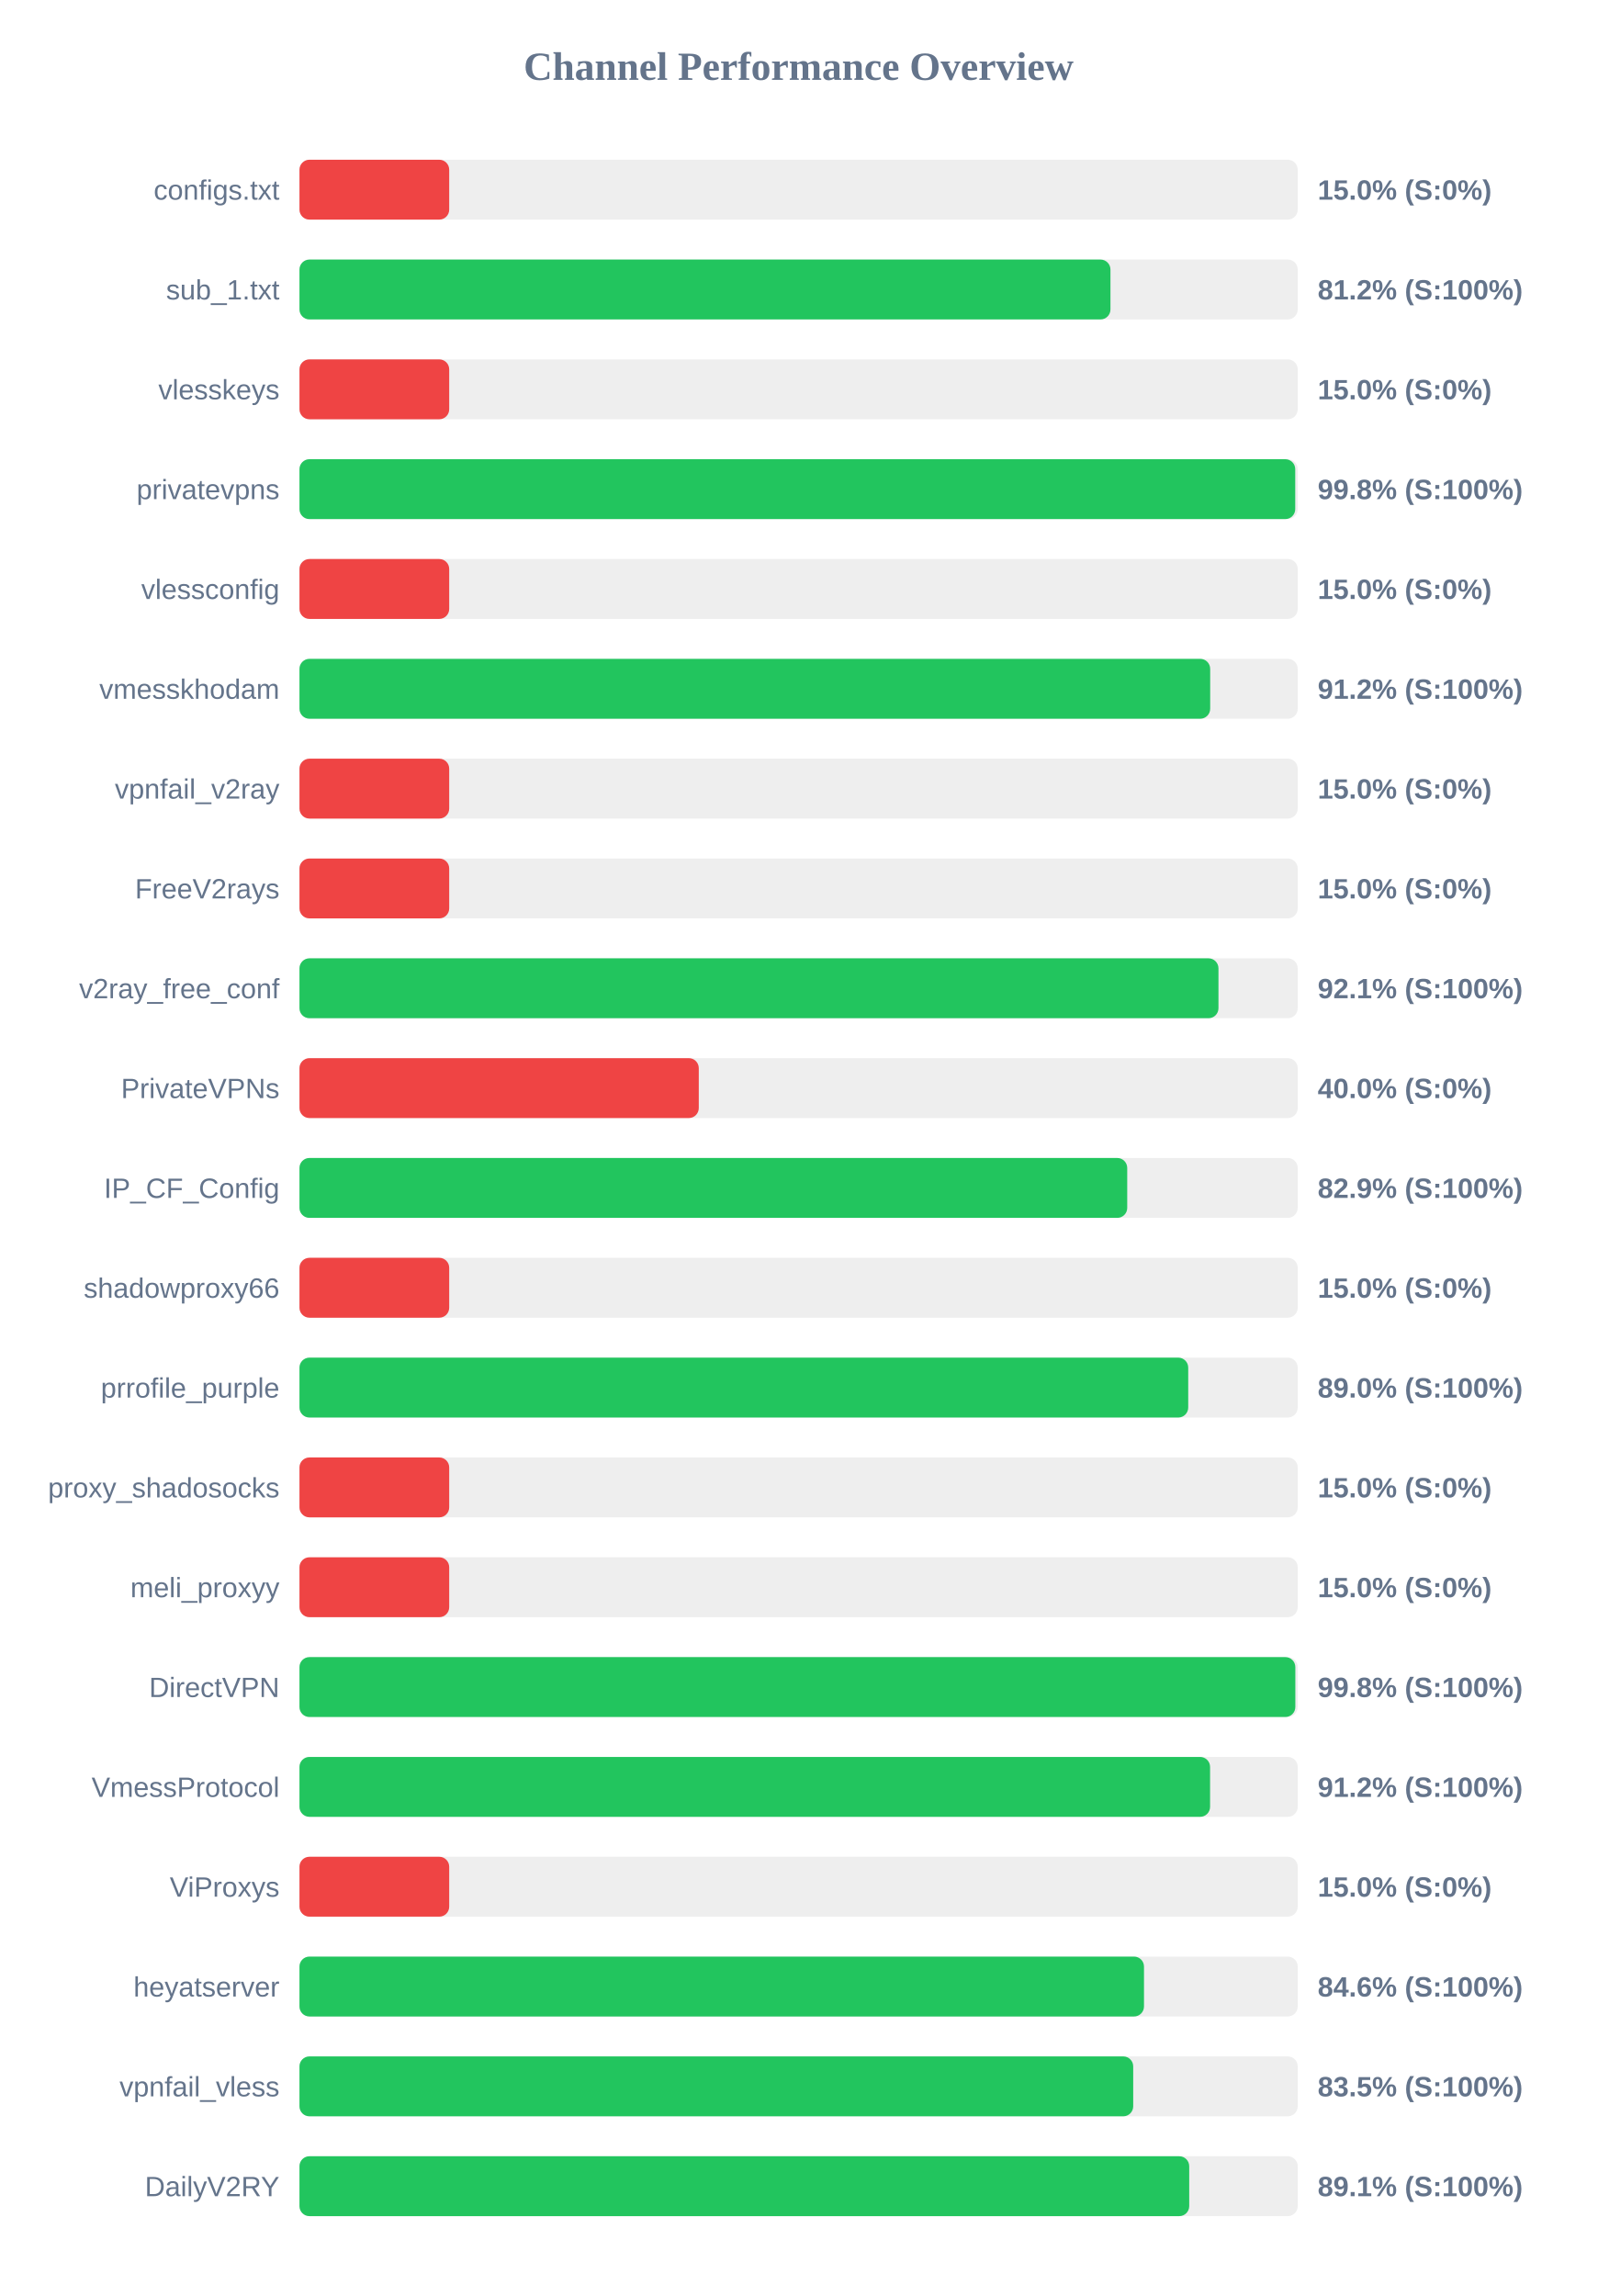
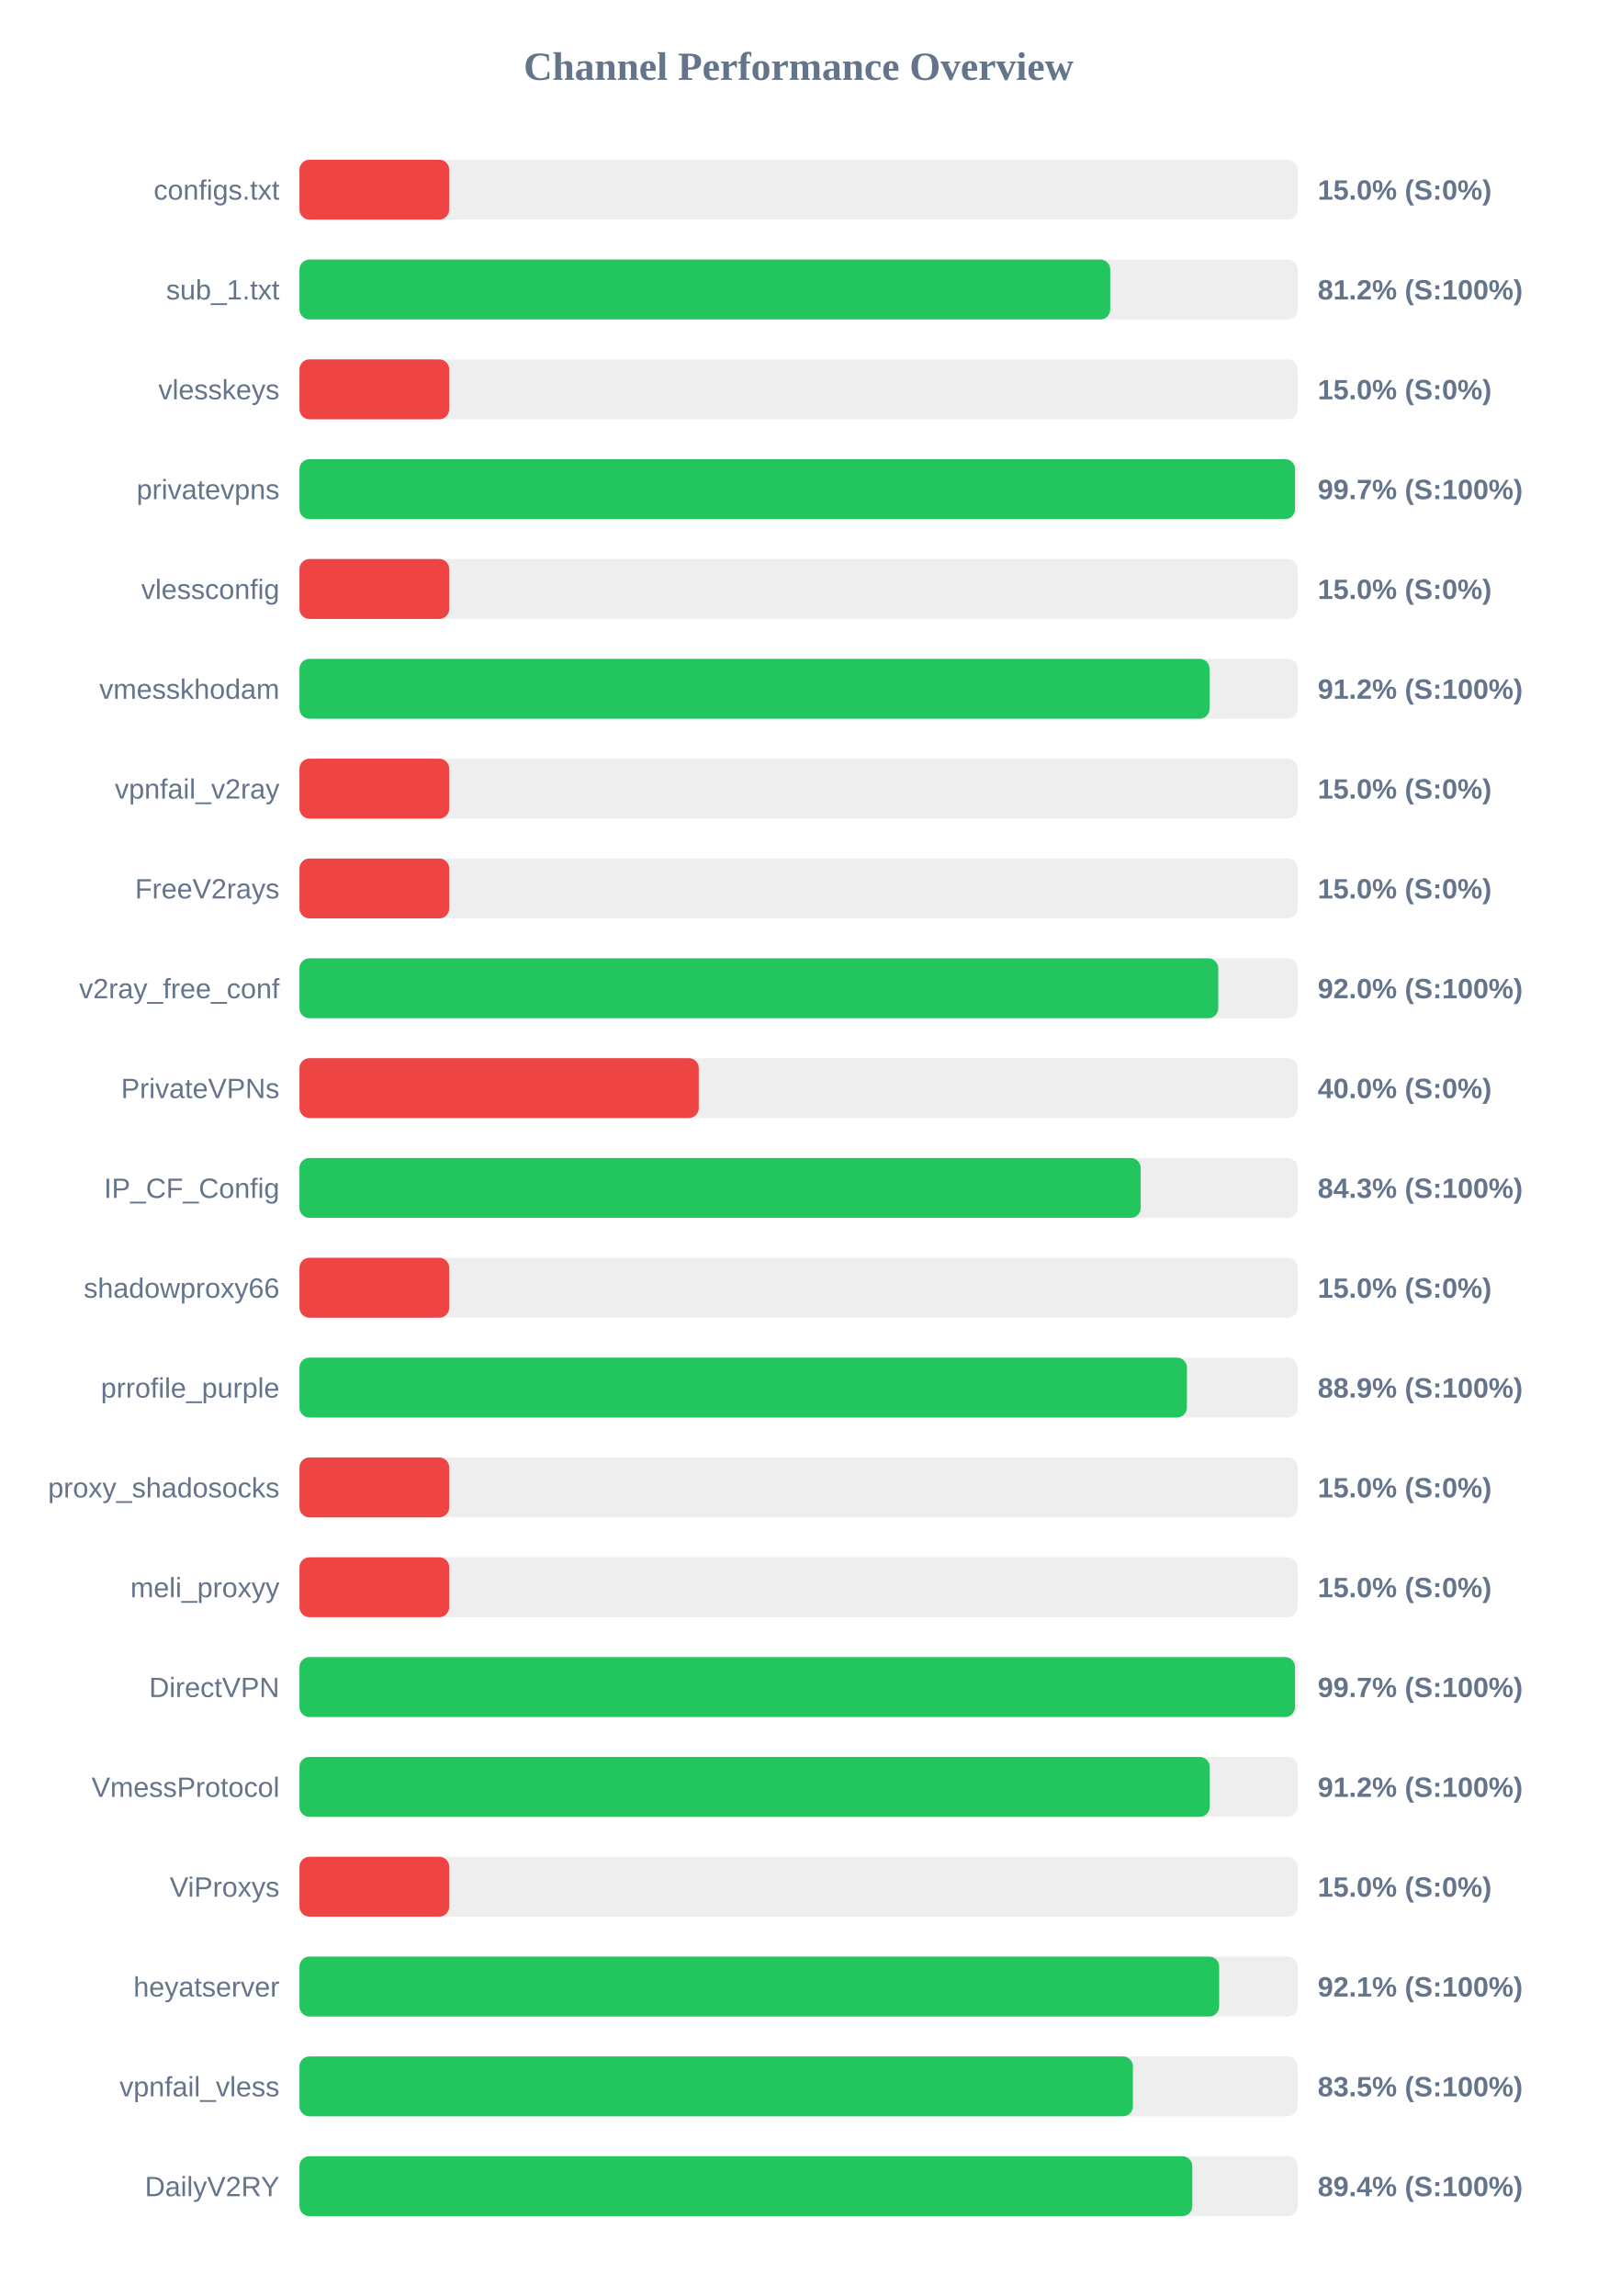
<svg xmlns="http://www.w3.org/2000/svg" width="800" height="1150" version="1.1">
  <style>
        .row { font: 14px Arial; fill: #64748b; }
        .score { font: bold 14px Arial; fill: #64748b; }
    </style>
  <text x="400" y="40" text-anchor="middle" font-size="20px" font-weight="bold" fill="#64748b">Channel Performance Overview</text>
  <rect x="150" y="80" width="500" height="30" fill="#eee" rx="5" />
  <rect x="150" y="80" width="75.0" height="30" fill="#ef4444" rx="5" />
  <text x="140" y="100" text-anchor="end" class="row">configs.txt</text>
  <text x="660" y="100" text-anchor="start" class="score">15.0% (S:0%)</text>
  <rect x="150" y="130" width="500" height="30" fill="#eee" rx="5" />
-   <rect x="150" y="130" width="406.2" height="30" fill="#22c55e" rx="5" />
+   <rect x="150" y="130" width="406.1" height="30" fill="#22c55e" rx="5" />
  <text x="140" y="150" text-anchor="end" class="row">sub_1.txt</text>
  <text x="660" y="150" text-anchor="start" class="score">81.2% (S:100%)</text>
  <rect x="150" y="180" width="500" height="30" fill="#eee" rx="5" />
  <rect x="150" y="180" width="75.0" height="30" fill="#ef4444" rx="5" />
  <text x="140" y="200" text-anchor="end" class="row">vlesskeys</text>
  <text x="660" y="200" text-anchor="start" class="score">15.0% (S:0%)</text>
  <rect x="150" y="230" width="500" height="30" fill="#eee" rx="5" />
-   <rect x="150" y="230" width="498.75" height="30" fill="#22c55e" rx="5" />
+   <rect x="150" y="230" width="498.65" height="30" fill="#22c55e" rx="5" />
  <text x="140" y="250" text-anchor="end" class="row">privatevpns</text>
-   <text x="660" y="250" text-anchor="start" class="score">99.8% (S:100%)</text>
+   <text x="660" y="250" text-anchor="start" class="score">99.7% (S:100%)</text>
  <rect x="150" y="280" width="500" height="30" fill="#eee" rx="5" />
  <rect x="150" y="280" width="75.0" height="30" fill="#ef4444" rx="5" />
  <text x="140" y="300" text-anchor="end" class="row">vlessconfig</text>
  <text x="660" y="300" text-anchor="start" class="score">15.0% (S:0%)</text>
  <rect x="150" y="330" width="500" height="30" fill="#eee" rx="5" />
-   <rect x="150" y="330" width="456.15" height="30" fill="#22c55e" rx="5" />
+   <rect x="150" y="330" width="455.85" height="30" fill="#22c55e" rx="5" />
  <text x="140" y="350" text-anchor="end" class="row">vmesskhodam</text>
  <text x="660" y="350" text-anchor="start" class="score">91.2% (S:100%)</text>
  <rect x="150" y="380" width="500" height="30" fill="#eee" rx="5" />
  <rect x="150" y="380" width="75.0" height="30" fill="#ef4444" rx="5" />
  <text x="140" y="400" text-anchor="end" class="row">vpnfail_v2ray</text>
  <text x="660" y="400" text-anchor="start" class="score">15.0% (S:0%)</text>
  <rect x="150" y="430" width="500" height="30" fill="#eee" rx="5" />
  <rect x="150" y="430" width="75.0" height="30" fill="#ef4444" rx="5" />
  <text x="140" y="450" text-anchor="end" class="row">FreeV2rays</text>
  <text x="660" y="450" text-anchor="start" class="score">15.0% (S:0%)</text>
  <rect x="150" y="480" width="500" height="30" fill="#eee" rx="5" />
-   <rect x="150" y="480" width="460.3" height="30" fill="#22c55e" rx="5" />
+   <rect x="150" y="480" width="460.2" height="30" fill="#22c55e" rx="5" />
  <text x="140" y="500" text-anchor="end" class="row">v2ray_free_conf</text>
-   <text x="660" y="500" text-anchor="start" class="score">92.1% (S:100%)</text>
+   <text x="660" y="500" text-anchor="start" class="score">92.0% (S:100%)</text>
  <rect x="150" y="530" width="500" height="30" fill="#eee" rx="5" />
  <rect x="150" y="530" width="200.0" height="30" fill="#ef4444" rx="5" />
  <text x="140" y="550" text-anchor="end" class="row">PrivateVPNs</text>
  <text x="660" y="550" text-anchor="start" class="score">40.0% (S:0%)</text>
  <rect x="150" y="580" width="500" height="30" fill="#eee" rx="5" />
-   <rect x="150" y="580" width="414.6" height="30" fill="#22c55e" rx="5" />
+   <rect x="150" y="580" width="421.35" height="30" fill="#22c55e" rx="5" />
  <text x="140" y="600" text-anchor="end" class="row">IP_CF_Config</text>
-   <text x="660" y="600" text-anchor="start" class="score">82.9% (S:100%)</text>
+   <text x="660" y="600" text-anchor="start" class="score">84.3% (S:100%)</text>
  <rect x="150" y="630" width="500" height="30" fill="#eee" rx="5" />
  <rect x="150" y="630" width="75.0" height="30" fill="#ef4444" rx="5" />
  <text x="140" y="650" text-anchor="end" class="row">shadowproxy66</text>
  <text x="660" y="650" text-anchor="start" class="score">15.0% (S:0%)</text>
  <rect x="150" y="680" width="500" height="30" fill="#eee" rx="5" />
-   <rect x="150" y="680" width="445.15" height="30" fill="#22c55e" rx="5" />
+   <rect x="150" y="680" width="444.5" height="30" fill="#22c55e" rx="5" />
  <text x="140" y="700" text-anchor="end" class="row">prrofile_purple</text>
-   <text x="660" y="700" text-anchor="start" class="score">89.0% (S:100%)</text>
+   <text x="660" y="700" text-anchor="start" class="score">88.9% (S:100%)</text>
  <rect x="150" y="730" width="500" height="30" fill="#eee" rx="5" />
  <rect x="150" y="730" width="75.0" height="30" fill="#ef4444" rx="5" />
  <text x="140" y="750" text-anchor="end" class="row">proxy_shadosocks</text>
  <text x="660" y="750" text-anchor="start" class="score">15.0% (S:0%)</text>
  <rect x="150" y="780" width="500" height="30" fill="#eee" rx="5" />
  <rect x="150" y="780" width="75.0" height="30" fill="#ef4444" rx="5" />
  <text x="140" y="800" text-anchor="end" class="row">meli_proxyy</text>
  <text x="660" y="800" text-anchor="start" class="score">15.0% (S:0%)</text>
  <rect x="150" y="830" width="500" height="30" fill="#eee" rx="5" />
-   <rect x="150" y="830" width="498.8" height="30" fill="#22c55e" rx="5" />
+   <rect x="150" y="830" width="498.65" height="30" fill="#22c55e" rx="5" />
  <text x="140" y="850" text-anchor="end" class="row">DirectVPN</text>
-   <text x="660" y="850" text-anchor="start" class="score">99.8% (S:100%)</text>
+   <text x="660" y="850" text-anchor="start" class="score">99.7% (S:100%)</text>
  <rect x="150" y="880" width="500" height="30" fill="#eee" rx="5" />
-   <rect x="150" y="880" width="456.1" height="30" fill="#22c55e" rx="5" />
+   <rect x="150" y="880" width="455.9" height="30" fill="#22c55e" rx="5" />
  <text x="140" y="900" text-anchor="end" class="row">VmessProtocol</text>
  <text x="660" y="900" text-anchor="start" class="score">91.2% (S:100%)</text>
  <rect x="150" y="930" width="500" height="30" fill="#eee" rx="5" />
  <rect x="150" y="930" width="75.0" height="30" fill="#ef4444" rx="5" />
  <text x="140" y="950" text-anchor="end" class="row">ViProxys</text>
  <text x="660" y="950" text-anchor="start" class="score">15.0% (S:0%)</text>
  <rect x="150" y="980" width="500" height="30" fill="#eee" rx="5" />
-   <rect x="150" y="980" width="423.0" height="30" fill="#22c55e" rx="5" />
+   <rect x="150" y="980" width="460.65" height="30" fill="#22c55e" rx="5" />
  <text x="140" y="1000" text-anchor="end" class="row">heyatserver</text>
-   <text x="660" y="1000" text-anchor="start" class="score">84.6% (S:100%)</text>
+   <text x="660" y="1000" text-anchor="start" class="score">92.1% (S:100%)</text>
  <rect x="150" y="1030" width="500" height="30" fill="#eee" rx="5" />
-   <rect x="150" y="1030" width="417.6" height="30" fill="#22c55e" rx="5" />
+   <rect x="150" y="1030" width="417.45" height="30" fill="#22c55e" rx="5" />
  <text x="140" y="1050" text-anchor="end" class="row">vpnfail_vless</text>
  <text x="660" y="1050" text-anchor="start" class="score">83.5% (S:100%)</text>
  <rect x="150" y="1080" width="500" height="30" fill="#eee" rx="5" />
-   <rect x="150" y="1080" width="445.65" height="30" fill="#22c55e" rx="5" />
+   <rect x="150" y="1080" width="447.2" height="30" fill="#22c55e" rx="5" />
  <text x="140" y="1100" text-anchor="end" class="row">DailyV2RY</text>
-   <text x="660" y="1100" text-anchor="start" class="score">89.1% (S:100%)</text>
+   <text x="660" y="1100" text-anchor="start" class="score">89.4% (S:100%)</text>
</svg>
